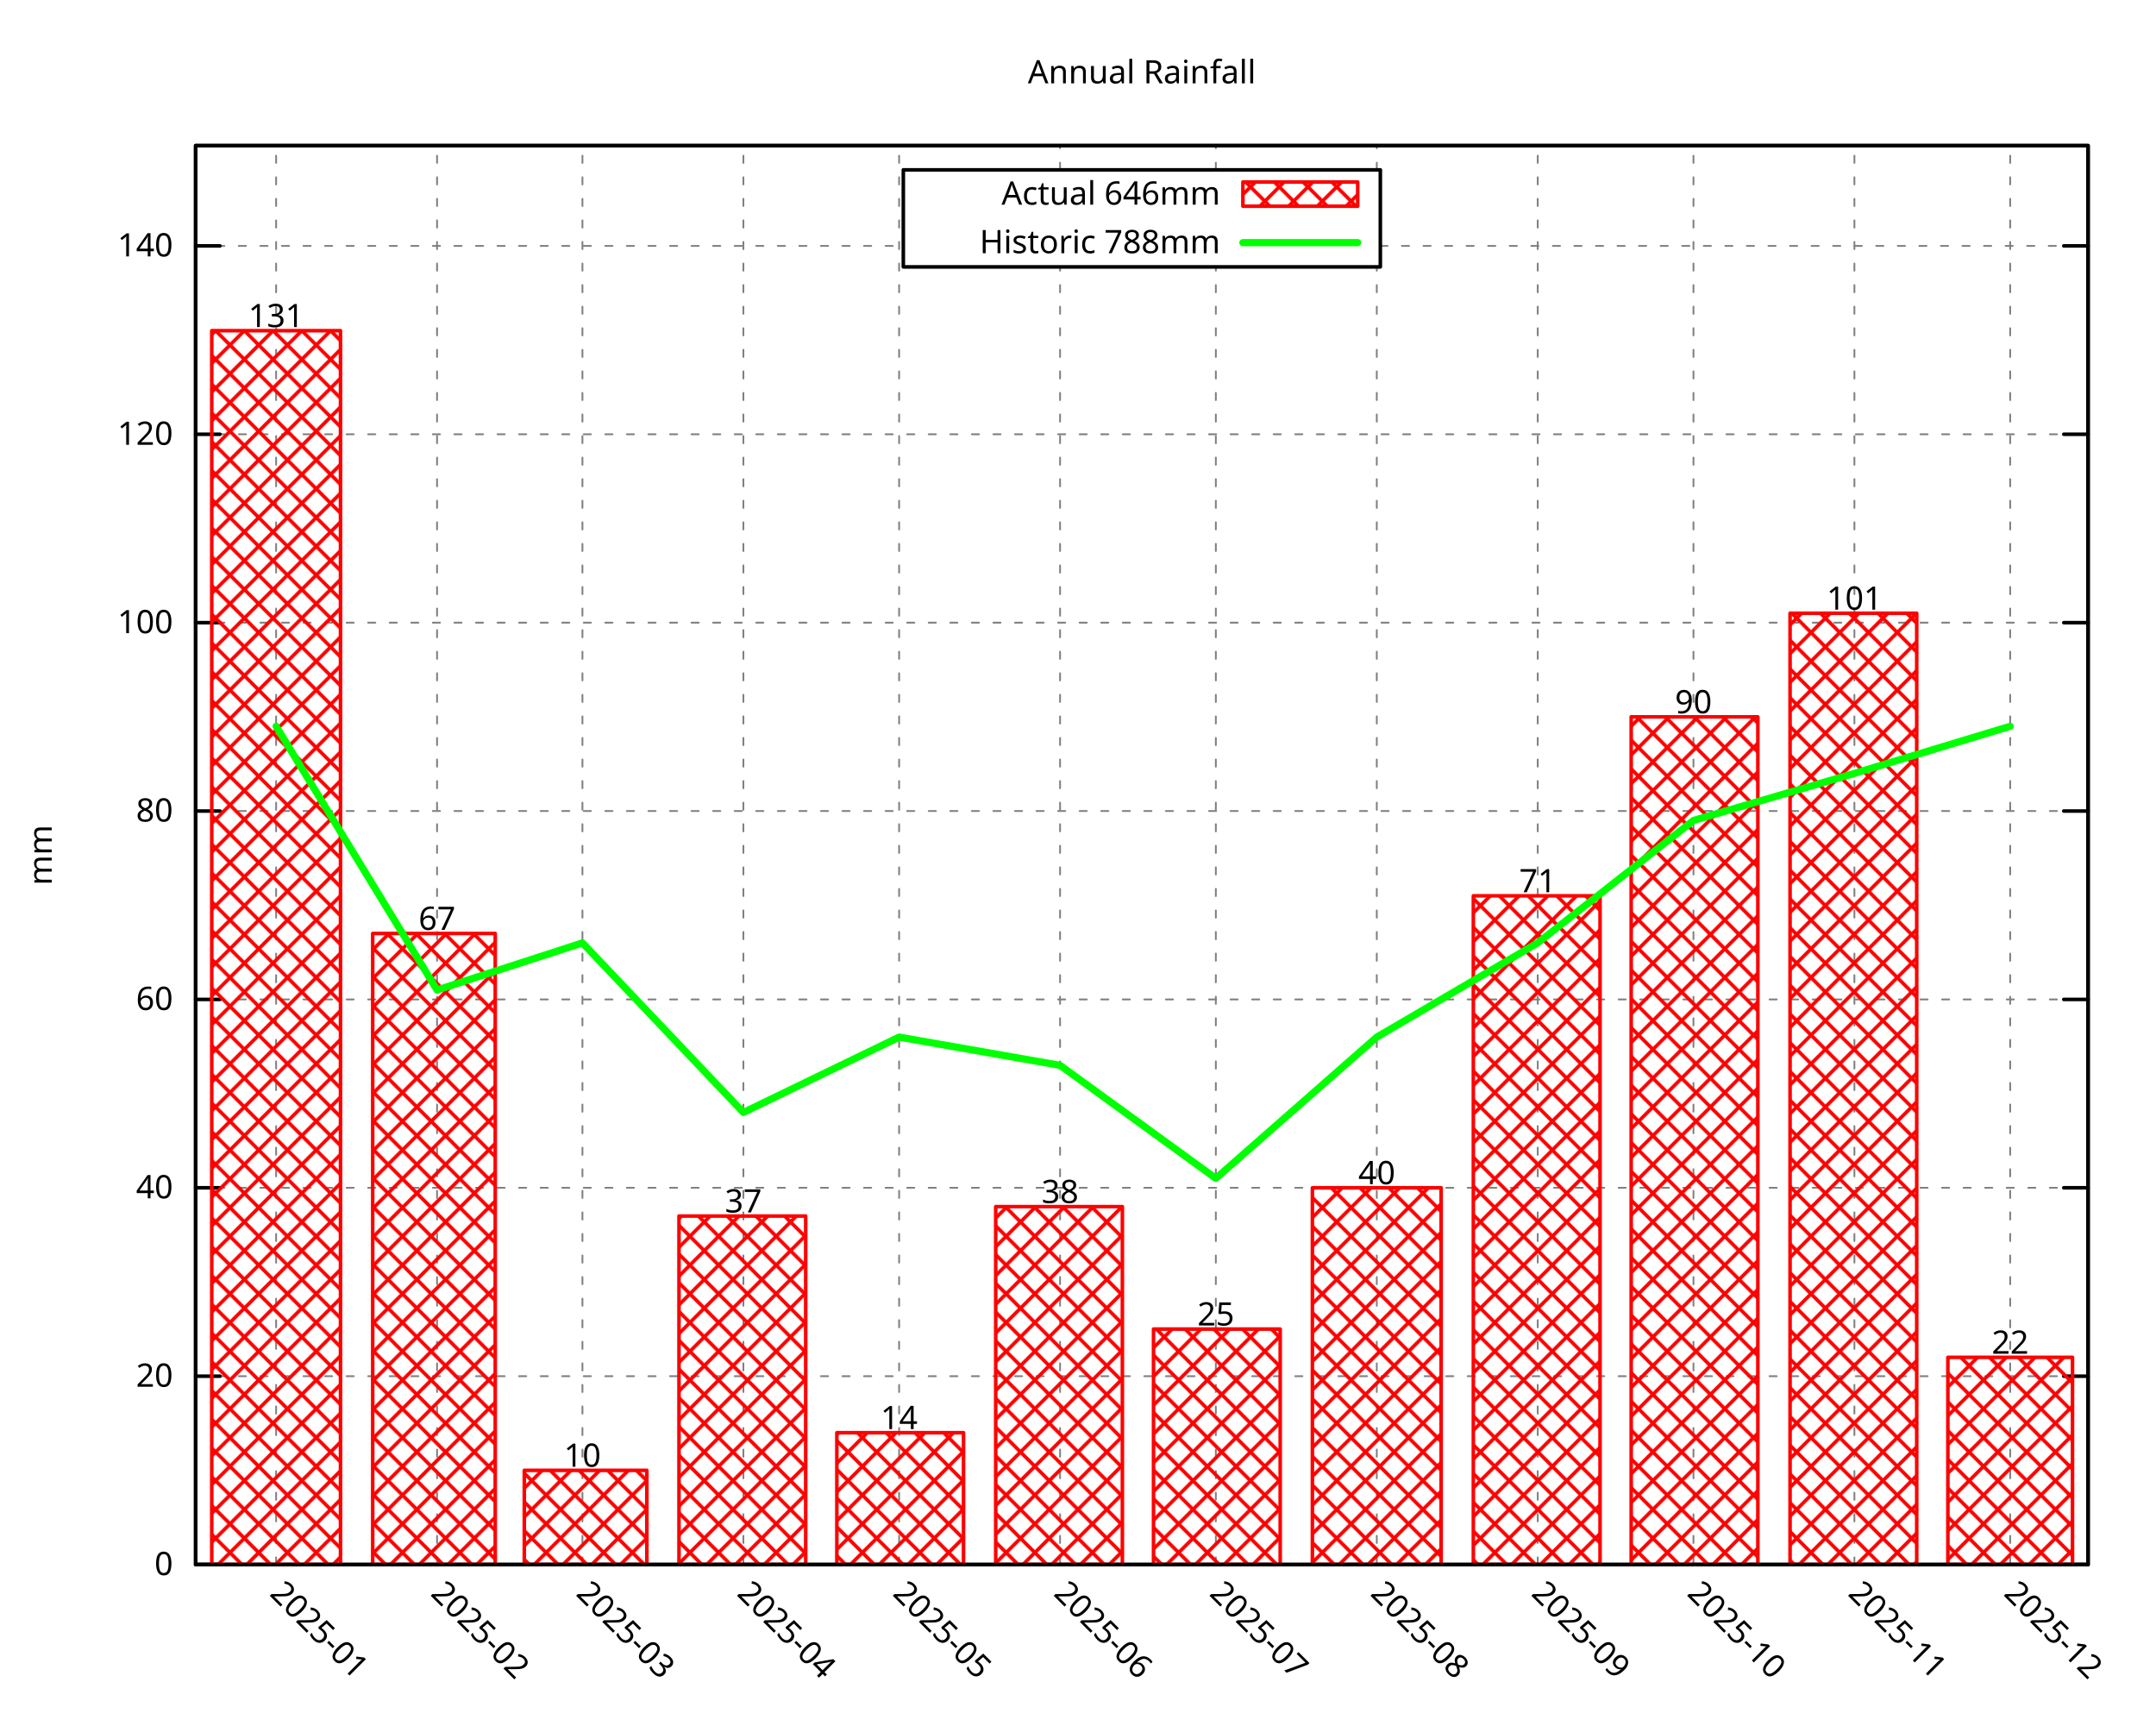
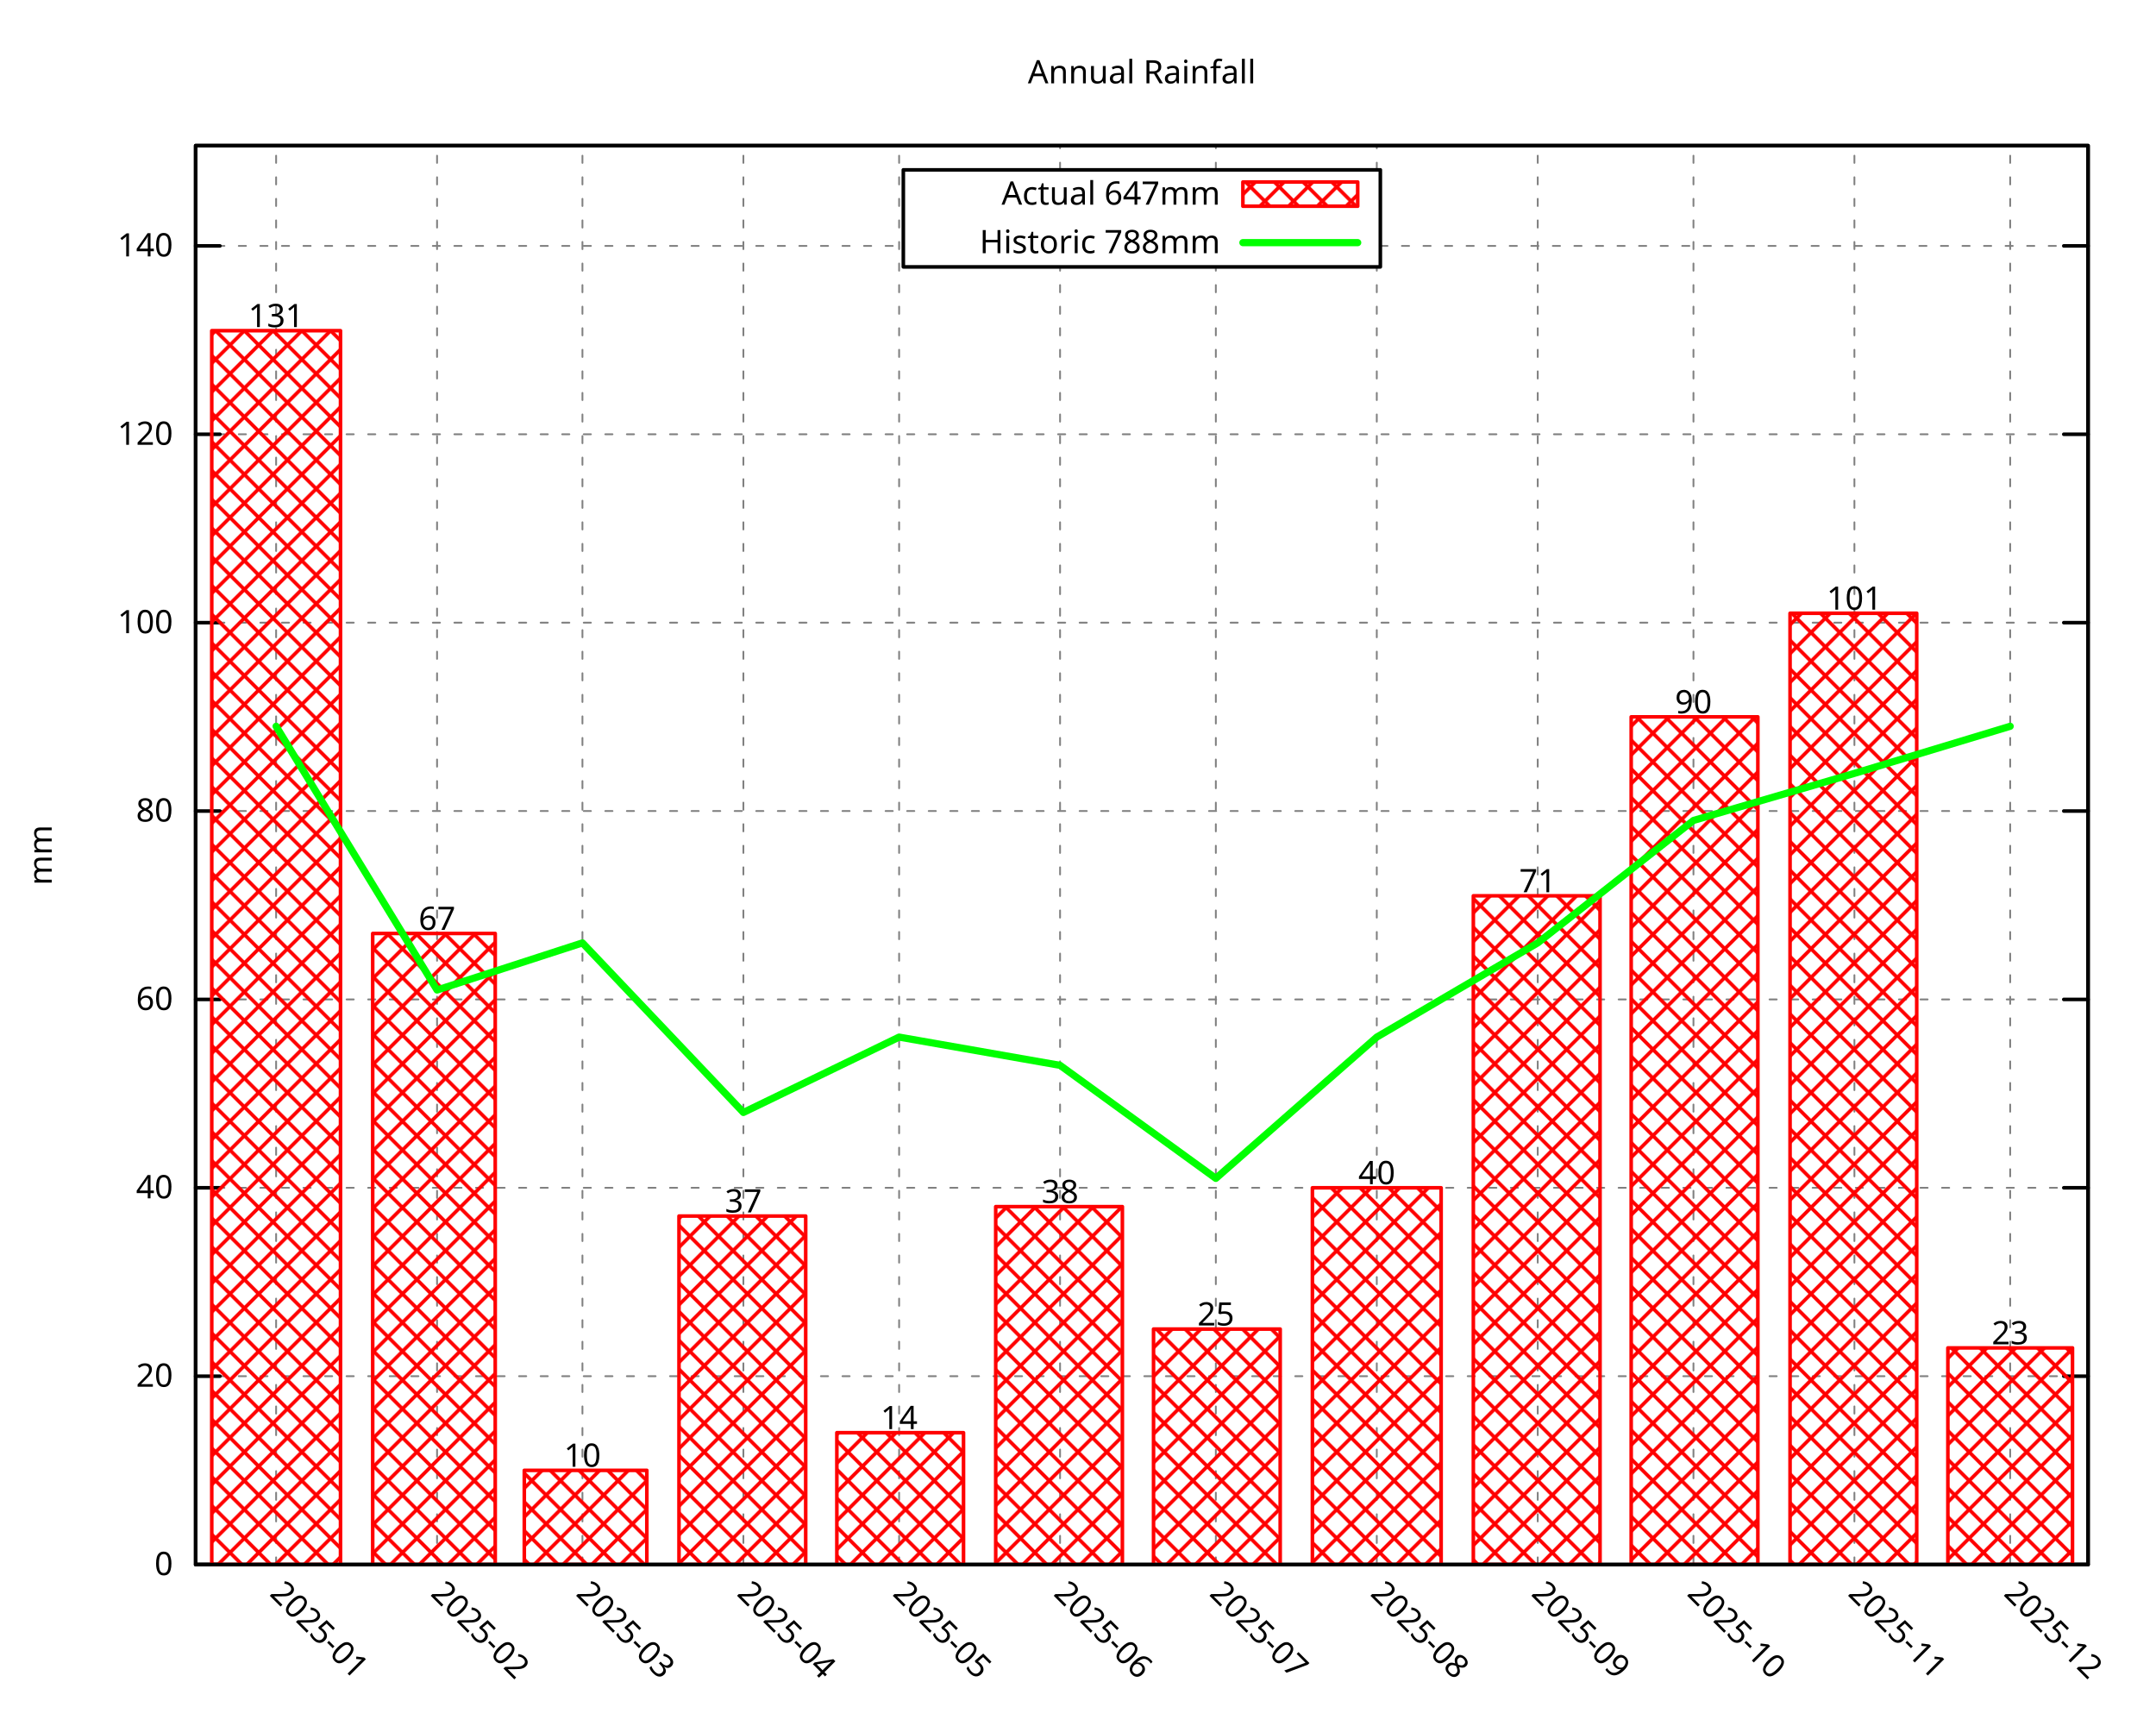
<svg xmlns="http://www.w3.org/2000/svg" xmlns:xlink="http://www.w3.org/1999/xlink" width="600" height="480" viewBox="0 0 600 480">
  <g id="gnuplot_canvas">
    <rect x="0" y="0" width="600" height="480" fill="none" />
    <defs>
      <circle id="gpDot" r="0.5" stroke-width="0.5" stroke="currentColor" />
      <path id="gpPt0" stroke-width="0.296" stroke="currentColor" d="M-1,0 h2 M0,-1 v2" />
      <path id="gpPt1" stroke-width="0.296" stroke="currentColor" d="M-1,-1 L1,1 M1,-1 L-1,1" />
      <path id="gpPt2" stroke-width="0.296" stroke="currentColor" d="M-1,0 L1,0 M0,-1 L0,1 M-1,-1 L1,1 M-1,1 L1,-1" />
      <rect id="gpPt3" stroke-width="0.296" stroke="currentColor" x="-1" y="-1" width="2" height="2" />
      <rect id="gpPt4" stroke-width="0.296" stroke="currentColor" fill="currentColor" x="-1" y="-1" width="2" height="2" />
      <circle id="gpPt5" stroke-width="0.296" stroke="currentColor" cx="0" cy="0" r="1" />
      <use xlink:href="#gpPt5" id="gpPt6" fill="currentColor" stroke="none" />
      <path id="gpPt7" stroke-width="0.296" stroke="currentColor" d="M0,-1.33 L-1.33,0.67 L1.33,0.67 z" />
      <use xlink:href="#gpPt7" id="gpPt8" fill="currentColor" stroke="none" />
      <use xlink:href="#gpPt7" id="gpPt9" stroke="currentColor" transform="rotate(180)" />
      <use xlink:href="#gpPt9" id="gpPt10" fill="currentColor" stroke="none" />
      <use xlink:href="#gpPt3" id="gpPt11" stroke="currentColor" transform="rotate(45)" />
      <use xlink:href="#gpPt11" id="gpPt12" fill="currentColor" stroke="none" />
      <path id="gpPt13" stroke-width="0.296" stroke="currentColor" d="M0,1.330 L1.265,0.411 L0.782,-1.067 L-0.782,-1.076 L-1.265,0.411 z" />
      <use xlink:href="#gpPt13" id="gpPt14" fill="currentColor" stroke="none" />
      <filter id="textbox" filterUnits="objectBoundingBox" x="0" y="0" height="1" width="1">
        <feFlood flood-color="white" flood-opacity="1" result="bgnd" />
        <feComposite in="SourceGraphic" in2="bgnd" operator="atop" />
      </filter>
      <filter id="greybox" filterUnits="objectBoundingBox" x="0" y="0" height="1" width="1">
        <feFlood flood-color="lightgrey" flood-opacity="1" result="grey" />
        <feComposite in="SourceGraphic" in2="grey" operator="atop" />
      </filter>
    </defs>
    <g fill="none" color="white" stroke="currentColor" stroke-width="1.00" stroke-linecap="round" stroke-linejoin="round">
</g>
    <g fill="none" color="black" stroke="currentColor" stroke-width="1.00" stroke-linecap="round" stroke-linejoin="round">
</g>
    <g fill="none" color="black" stroke="black" stroke-width="0.50" stroke-linecap="round" stroke-linejoin="round">
</g>
    <g fill="none" color="gray" stroke="currentColor" stroke-width="0.50" stroke-linecap="round" stroke-linejoin="round">
      <path stroke="gray" stroke-dasharray="2,4" class="gridline" d="M54.45,435.32 L581.09,435.32  " />
    </g>
    <g fill="none" color="gray" stroke="gray" stroke-width="1.00" stroke-linecap="round" stroke-linejoin="round">
</g>
    <g fill="none" color="black" stroke="currentColor" stroke-width="1.00" stroke-linecap="round" stroke-linejoin="round">
      <path stroke="black" d="M54.45,435.32 L61.20,435.32 M581.09,435.32 L574.34,435.32  " />
      <g transform="translate(48.15,438.25)" stroke="none" fill="black" font-family="Droid Sans" font-size="9.00" text-anchor="end">
        <text>
          <tspan font-family="Droid Sans"> 0</tspan>
        </text>
      </g>
    </g>
    <g fill="none" color="black" stroke="currentColor" stroke-width="1.00" stroke-linecap="round" stroke-linejoin="round">
</g>
    <g fill="none" color="black" stroke="black" stroke-width="0.50" stroke-linecap="round" stroke-linejoin="round">
</g>
    <g fill="none" color="gray" stroke="currentColor" stroke-width="0.50" stroke-linecap="round" stroke-linejoin="round">
      <path stroke="gray" stroke-dasharray="2,4" class="gridline" d="M54.45,382.91 L581.09,382.91  " />
    </g>
    <g fill="none" color="gray" stroke="gray" stroke-width="1.00" stroke-linecap="round" stroke-linejoin="round">
</g>
    <g fill="none" color="black" stroke="currentColor" stroke-width="1.00" stroke-linecap="round" stroke-linejoin="round">
      <path stroke="black" d="M54.45,382.91 L61.20,382.91 M581.09,382.91 L574.34,382.91  " />
      <g transform="translate(48.15,385.84)" stroke="none" fill="black" font-family="Droid Sans" font-size="9.00" text-anchor="end">
        <text>
          <tspan font-family="Droid Sans"> 20</tspan>
        </text>
      </g>
    </g>
    <g fill="none" color="black" stroke="currentColor" stroke-width="1.00" stroke-linecap="round" stroke-linejoin="round">
</g>
    <g fill="none" color="black" stroke="black" stroke-width="0.50" stroke-linecap="round" stroke-linejoin="round">
</g>
    <g fill="none" color="gray" stroke="currentColor" stroke-width="0.50" stroke-linecap="round" stroke-linejoin="round">
      <path stroke="gray" stroke-dasharray="2,4" class="gridline" d="M54.45,330.49 L581.09,330.49  " />
    </g>
    <g fill="none" color="gray" stroke="gray" stroke-width="1.00" stroke-linecap="round" stroke-linejoin="round">
</g>
    <g fill="none" color="black" stroke="currentColor" stroke-width="1.00" stroke-linecap="round" stroke-linejoin="round">
      <path stroke="black" d="M54.45,330.49 L61.20,330.49 M581.09,330.49 L574.34,330.49  " />
      <g transform="translate(48.15,333.42)" stroke="none" fill="black" font-family="Droid Sans" font-size="9.00" text-anchor="end">
        <text>
          <tspan font-family="Droid Sans"> 40</tspan>
        </text>
      </g>
    </g>
    <g fill="none" color="black" stroke="currentColor" stroke-width="1.00" stroke-linecap="round" stroke-linejoin="round">
</g>
    <g fill="none" color="black" stroke="black" stroke-width="0.50" stroke-linecap="round" stroke-linejoin="round">
</g>
    <g fill="none" color="gray" stroke="currentColor" stroke-width="0.50" stroke-linecap="round" stroke-linejoin="round">
      <path stroke="gray" stroke-dasharray="2,4" class="gridline" d="M54.45,278.08 L581.09,278.08  " />
    </g>
    <g fill="none" color="gray" stroke="gray" stroke-width="1.00" stroke-linecap="round" stroke-linejoin="round">
</g>
    <g fill="none" color="black" stroke="currentColor" stroke-width="1.00" stroke-linecap="round" stroke-linejoin="round">
      <path stroke="black" d="M54.45,278.08 L61.20,278.08 M581.09,278.08 L574.34,278.08  " />
      <g transform="translate(48.15,281.01)" stroke="none" fill="black" font-family="Droid Sans" font-size="9.00" text-anchor="end">
        <text>
          <tspan font-family="Droid Sans"> 60</tspan>
        </text>
      </g>
    </g>
    <g fill="none" color="black" stroke="currentColor" stroke-width="1.00" stroke-linecap="round" stroke-linejoin="round">
</g>
    <g fill="none" color="black" stroke="black" stroke-width="0.50" stroke-linecap="round" stroke-linejoin="round">
</g>
    <g fill="none" color="gray" stroke="currentColor" stroke-width="0.50" stroke-linecap="round" stroke-linejoin="round">
      <path stroke="gray" stroke-dasharray="2,4" class="gridline" d="M54.45,225.66 L581.09,225.66  " />
    </g>
    <g fill="none" color="gray" stroke="gray" stroke-width="1.00" stroke-linecap="round" stroke-linejoin="round">
</g>
    <g fill="none" color="black" stroke="currentColor" stroke-width="1.00" stroke-linecap="round" stroke-linejoin="round">
      <path stroke="black" d="M54.45,225.66 L61.20,225.66 M581.09,225.66 L574.34,225.66  " />
      <g transform="translate(48.15,228.59)" stroke="none" fill="black" font-family="Droid Sans" font-size="9.00" text-anchor="end">
        <text>
          <tspan font-family="Droid Sans"> 80</tspan>
        </text>
      </g>
    </g>
    <g fill="none" color="black" stroke="currentColor" stroke-width="1.00" stroke-linecap="round" stroke-linejoin="round">
</g>
    <g fill="none" color="black" stroke="black" stroke-width="0.50" stroke-linecap="round" stroke-linejoin="round">
</g>
    <g fill="none" color="gray" stroke="currentColor" stroke-width="0.50" stroke-linecap="round" stroke-linejoin="round">
      <path stroke="gray" stroke-dasharray="2,4" class="gridline" d="M54.45,173.25 L581.09,173.25  " />
    </g>
    <g fill="none" color="gray" stroke="gray" stroke-width="1.00" stroke-linecap="round" stroke-linejoin="round">
</g>
    <g fill="none" color="black" stroke="currentColor" stroke-width="1.00" stroke-linecap="round" stroke-linejoin="round">
      <path stroke="black" d="M54.45,173.25 L61.20,173.25 M581.09,173.25 L574.34,173.25  " />
      <g transform="translate(48.15,176.18)" stroke="none" fill="black" font-family="Droid Sans" font-size="9.00" text-anchor="end">
        <text>
          <tspan font-family="Droid Sans"> 100</tspan>
        </text>
      </g>
    </g>
    <g fill="none" color="black" stroke="currentColor" stroke-width="1.00" stroke-linecap="round" stroke-linejoin="round">
</g>
    <g fill="none" color="black" stroke="black" stroke-width="0.50" stroke-linecap="round" stroke-linejoin="round">
</g>
    <g fill="none" color="gray" stroke="currentColor" stroke-width="0.50" stroke-linecap="round" stroke-linejoin="round">
      <path stroke="gray" stroke-dasharray="2,4" class="gridline" d="M54.45,120.83 L581.09,120.83  " />
    </g>
    <g fill="none" color="gray" stroke="gray" stroke-width="1.00" stroke-linecap="round" stroke-linejoin="round">
</g>
    <g fill="none" color="black" stroke="currentColor" stroke-width="1.00" stroke-linecap="round" stroke-linejoin="round">
      <path stroke="black" d="M54.45,120.83 L61.20,120.83 M581.09,120.83 L574.34,120.83  " />
      <g transform="translate(48.15,123.76)" stroke="none" fill="black" font-family="Droid Sans" font-size="9.00" text-anchor="end">
        <text>
          <tspan font-family="Droid Sans"> 120</tspan>
        </text>
      </g>
    </g>
    <g fill="none" color="black" stroke="currentColor" stroke-width="1.00" stroke-linecap="round" stroke-linejoin="round">
</g>
    <g fill="none" color="black" stroke="black" stroke-width="0.50" stroke-linecap="round" stroke-linejoin="round">
</g>
    <g fill="none" color="gray" stroke="currentColor" stroke-width="0.50" stroke-linecap="round" stroke-linejoin="round">
      <path stroke="gray" stroke-dasharray="2,4" class="gridline" d="M54.45,68.42 L251.39,68.42 M384.14,68.42 L581.09,68.42  " />
    </g>
    <g fill="none" color="gray" stroke="gray" stroke-width="1.00" stroke-linecap="round" stroke-linejoin="round">
</g>
    <g fill="none" color="black" stroke="currentColor" stroke-width="1.00" stroke-linecap="round" stroke-linejoin="round">
      <path stroke="black" d="M54.45,68.42 L61.20,68.42 M581.09,68.42 L574.34,68.42  " />
      <g transform="translate(48.15,71.35)" stroke="none" fill="black" font-family="Droid Sans" font-size="9.00" text-anchor="end">
        <text>
          <tspan font-family="Droid Sans"> 140</tspan>
        </text>
      </g>
    </g>
    <g fill="none" color="black" stroke="currentColor" stroke-width="1.00" stroke-linecap="round" stroke-linejoin="round">
</g>
    <g fill="none" color="black" stroke="black" stroke-width="0.50" stroke-linecap="round" stroke-linejoin="round">
</g>
    <g fill="none" color="gray" stroke="currentColor" stroke-width="0.50" stroke-linecap="round" stroke-linejoin="round">
      <path stroke="gray" stroke-dasharray="2,4" class="gridline" d="M76.84,435.32 L76.84,40.51  " />
    </g>
    <g fill="none" color="gray" stroke="gray" stroke-width="1.00" stroke-linecap="round" stroke-linejoin="round">
</g>
    <g fill="none" color="black" stroke="currentColor" stroke-width="1.00" stroke-linecap="round" stroke-linejoin="round">
      <path stroke="black" d="M76.84,435.32 M76.84,40.51  " />
      <g transform="translate(74.77,443.69) rotate(45.00)" stroke="none" fill="black" font-family="Droid Sans" font-size="9.00" text-anchor="start">
        <text>
          <tspan font-family="Droid Sans">2025-01</tspan>
        </text>
      </g>
    </g>
    <g fill="none" color="black" stroke="currentColor" stroke-width="1.00" stroke-linecap="round" stroke-linejoin="round">
</g>
    <g fill="none" color="black" stroke="black" stroke-width="0.50" stroke-linecap="round" stroke-linejoin="round">
</g>
    <g fill="none" color="gray" stroke="currentColor" stroke-width="0.50" stroke-linecap="round" stroke-linejoin="round">
      <path stroke="gray" stroke-dasharray="2,4" class="gridline" d="M121.63,435.32 L121.63,40.51  " />
    </g>
    <g fill="none" color="gray" stroke="gray" stroke-width="1.00" stroke-linecap="round" stroke-linejoin="round">
</g>
    <g fill="none" color="black" stroke="currentColor" stroke-width="1.00" stroke-linecap="round" stroke-linejoin="round">
      <path stroke="black" d="M121.63,435.32 M121.63,40.51  " />
      <g transform="translate(119.56,443.69) rotate(45.00)" stroke="none" fill="black" font-family="Droid Sans" font-size="9.00" text-anchor="start">
        <text>
          <tspan font-family="Droid Sans">2025-02</tspan>
        </text>
      </g>
    </g>
    <g fill="none" color="black" stroke="currentColor" stroke-width="1.00" stroke-linecap="round" stroke-linejoin="round">
</g>
    <g fill="none" color="black" stroke="black" stroke-width="0.50" stroke-linecap="round" stroke-linejoin="round">
</g>
    <g fill="none" color="gray" stroke="currentColor" stroke-width="0.50" stroke-linecap="round" stroke-linejoin="round">
      <path stroke="gray" stroke-dasharray="2,4" class="gridline" d="M162.09,435.32 L162.09,40.51  " />
    </g>
    <g fill="none" color="gray" stroke="gray" stroke-width="1.00" stroke-linecap="round" stroke-linejoin="round">
</g>
    <g fill="none" color="black" stroke="currentColor" stroke-width="1.00" stroke-linecap="round" stroke-linejoin="round">
      <path stroke="black" d="M162.09,435.32 M162.09,40.51  " />
      <g transform="translate(160.02,443.69) rotate(45.00)" stroke="none" fill="black" font-family="Droid Sans" font-size="9.00" text-anchor="start">
        <text>
          <tspan font-family="Droid Sans">2025-03</tspan>
        </text>
      </g>
    </g>
    <g fill="none" color="black" stroke="currentColor" stroke-width="1.00" stroke-linecap="round" stroke-linejoin="round">
</g>
    <g fill="none" color="black" stroke="black" stroke-width="0.50" stroke-linecap="round" stroke-linejoin="round">
</g>
    <g fill="none" color="gray" stroke="currentColor" stroke-width="0.50" stroke-linecap="round" stroke-linejoin="round">
      <path stroke="gray" stroke-dasharray="2,4" class="gridline" d="M206.88,435.32 L206.88,40.51  " />
    </g>
    <g fill="none" color="gray" stroke="gray" stroke-width="1.00" stroke-linecap="round" stroke-linejoin="round">
</g>
    <g fill="none" color="black" stroke="currentColor" stroke-width="1.00" stroke-linecap="round" stroke-linejoin="round">
      <path stroke="black" d="M206.88,435.32 M206.88,40.51  " />
      <g transform="translate(204.81,443.69) rotate(45.00)" stroke="none" fill="black" font-family="Droid Sans" font-size="9.00" text-anchor="start">
        <text>
          <tspan font-family="Droid Sans">2025-04</tspan>
        </text>
      </g>
    </g>
    <g fill="none" color="black" stroke="currentColor" stroke-width="1.00" stroke-linecap="round" stroke-linejoin="round">
</g>
    <g fill="none" color="black" stroke="black" stroke-width="0.50" stroke-linecap="round" stroke-linejoin="round">
</g>
    <g fill="none" color="gray" stroke="currentColor" stroke-width="0.50" stroke-linecap="round" stroke-linejoin="round">
      <path stroke="gray" stroke-dasharray="2,4" class="gridline" d="M250.22,435.32 L250.22,40.51  " />
    </g>
    <g fill="none" color="gray" stroke="gray" stroke-width="1.00" stroke-linecap="round" stroke-linejoin="round">
</g>
    <g fill="none" color="black" stroke="currentColor" stroke-width="1.00" stroke-linecap="round" stroke-linejoin="round">
      <path stroke="black" d="M250.22,435.32 M250.22,40.51  " />
      <g transform="translate(248.15,443.69) rotate(45.00)" stroke="none" fill="black" font-family="Droid Sans" font-size="9.00" text-anchor="start">
        <text>
          <tspan font-family="Droid Sans">2025-05</tspan>
        </text>
      </g>
    </g>
    <g fill="none" color="black" stroke="currentColor" stroke-width="1.00" stroke-linecap="round" stroke-linejoin="round">
</g>
    <g fill="none" color="black" stroke="black" stroke-width="0.50" stroke-linecap="round" stroke-linejoin="round">
</g>
    <g fill="none" color="gray" stroke="currentColor" stroke-width="0.50" stroke-linecap="round" stroke-linejoin="round">
      <path stroke="gray" stroke-dasharray="2,4" class="gridline" d="M295.01,435.32 L295.01,74.26 M295.01,47.26 L295.01,40.51  " />
    </g>
    <g fill="none" color="gray" stroke="gray" stroke-width="1.00" stroke-linecap="round" stroke-linejoin="round">
</g>
    <g fill="none" color="black" stroke="currentColor" stroke-width="1.00" stroke-linecap="round" stroke-linejoin="round">
      <path stroke="black" d="M295.01,435.32 M295.01,40.51  " />
      <g transform="translate(292.94,443.69) rotate(45.00)" stroke="none" fill="black" font-family="Droid Sans" font-size="9.00" text-anchor="start">
        <text>
          <tspan font-family="Droid Sans">2025-06</tspan>
        </text>
      </g>
    </g>
    <g fill="none" color="black" stroke="currentColor" stroke-width="1.00" stroke-linecap="round" stroke-linejoin="round">
</g>
    <g fill="none" color="black" stroke="black" stroke-width="0.50" stroke-linecap="round" stroke-linejoin="round">
</g>
    <g fill="none" color="gray" stroke="currentColor" stroke-width="0.50" stroke-linecap="round" stroke-linejoin="round">
      <path stroke="gray" stroke-dasharray="2,4" class="gridline" d="M338.36,435.32 L338.36,74.26 M338.36,47.26 L338.36,40.51  " />
    </g>
    <g fill="none" color="gray" stroke="gray" stroke-width="1.00" stroke-linecap="round" stroke-linejoin="round">
</g>
    <g fill="none" color="black" stroke="currentColor" stroke-width="1.00" stroke-linecap="round" stroke-linejoin="round">
      <path stroke="black" d="M338.36,435.32 M338.36,40.51  " />
      <g transform="translate(336.29,443.69) rotate(45.00)" stroke="none" fill="black" font-family="Droid Sans" font-size="9.00" text-anchor="start">
        <text>
          <tspan font-family="Droid Sans">2025-07</tspan>
        </text>
      </g>
    </g>
    <g fill="none" color="black" stroke="currentColor" stroke-width="1.00" stroke-linecap="round" stroke-linejoin="round">
</g>
    <g fill="none" color="black" stroke="black" stroke-width="0.50" stroke-linecap="round" stroke-linejoin="round">
</g>
    <g fill="none" color="gray" stroke="currentColor" stroke-width="0.50" stroke-linecap="round" stroke-linejoin="round">
      <path stroke="gray" stroke-dasharray="2,4" class="gridline" d="M383.15,435.32 L383.15,74.26 M383.15,47.26 L383.15,40.51  " />
    </g>
    <g fill="none" color="gray" stroke="gray" stroke-width="1.00" stroke-linecap="round" stroke-linejoin="round">
</g>
    <g fill="none" color="black" stroke="currentColor" stroke-width="1.00" stroke-linecap="round" stroke-linejoin="round">
      <path stroke="black" d="M383.15,435.32 M383.15,40.51  " />
      <g transform="translate(381.08,443.69) rotate(45.00)" stroke="none" fill="black" font-family="Droid Sans" font-size="9.00" text-anchor="start">
        <text>
          <tspan font-family="Droid Sans">2025-08</tspan>
        </text>
      </g>
    </g>
    <g fill="none" color="black" stroke="currentColor" stroke-width="1.00" stroke-linecap="round" stroke-linejoin="round">
</g>
    <g fill="none" color="black" stroke="black" stroke-width="0.50" stroke-linecap="round" stroke-linejoin="round">
</g>
    <g fill="none" color="gray" stroke="currentColor" stroke-width="0.50" stroke-linecap="round" stroke-linejoin="round">
      <path stroke="gray" stroke-dasharray="2,4" class="gridline" d="M427.94,435.32 L427.94,40.51  " />
    </g>
    <g fill="none" color="gray" stroke="gray" stroke-width="1.00" stroke-linecap="round" stroke-linejoin="round">
</g>
    <g fill="none" color="black" stroke="currentColor" stroke-width="1.00" stroke-linecap="round" stroke-linejoin="round">
      <path stroke="black" d="M427.94,435.32 M427.94,40.51  " />
      <g transform="translate(425.87,443.69) rotate(45.00)" stroke="none" fill="black" font-family="Droid Sans" font-size="9.00" text-anchor="start">
        <text>
          <tspan font-family="Droid Sans">2025-09</tspan>
        </text>
      </g>
    </g>
    <g fill="none" color="black" stroke="currentColor" stroke-width="1.00" stroke-linecap="round" stroke-linejoin="round">
</g>
    <g fill="none" color="black" stroke="black" stroke-width="0.50" stroke-linecap="round" stroke-linejoin="round">
</g>
    <g fill="none" color="gray" stroke="currentColor" stroke-width="0.50" stroke-linecap="round" stroke-linejoin="round">
      <path stroke="gray" stroke-dasharray="2,4" class="gridline" d="M471.28,435.32 L471.28,40.51  " />
    </g>
    <g fill="none" color="gray" stroke="gray" stroke-width="1.00" stroke-linecap="round" stroke-linejoin="round">
</g>
    <g fill="none" color="black" stroke="currentColor" stroke-width="1.00" stroke-linecap="round" stroke-linejoin="round">
      <path stroke="black" d="M471.28,435.32 M471.28,40.51  " />
      <g transform="translate(469.21,443.69) rotate(45.00)" stroke="none" fill="black" font-family="Droid Sans" font-size="9.00" text-anchor="start">
        <text>
          <tspan font-family="Droid Sans">2025-10</tspan>
        </text>
      </g>
    </g>
    <g fill="none" color="black" stroke="currentColor" stroke-width="1.00" stroke-linecap="round" stroke-linejoin="round">
</g>
    <g fill="none" color="black" stroke="black" stroke-width="0.50" stroke-linecap="round" stroke-linejoin="round">
</g>
    <g fill="none" color="gray" stroke="currentColor" stroke-width="0.50" stroke-linecap="round" stroke-linejoin="round">
      <path stroke="gray" stroke-dasharray="2,4" class="gridline" d="M516.07,435.32 L516.07,40.51  " />
    </g>
    <g fill="none" color="gray" stroke="gray" stroke-width="1.00" stroke-linecap="round" stroke-linejoin="round">
</g>
    <g fill="none" color="black" stroke="currentColor" stroke-width="1.00" stroke-linecap="round" stroke-linejoin="round">
      <path stroke="black" d="M516.07,435.32 M516.07,40.51  " />
      <g transform="translate(514.00,443.69) rotate(45.00)" stroke="none" fill="black" font-family="Droid Sans" font-size="9.00" text-anchor="start">
        <text>
          <tspan font-family="Droid Sans">2025-11</tspan>
        </text>
      </g>
    </g>
    <g fill="none" color="black" stroke="currentColor" stroke-width="1.00" stroke-linecap="round" stroke-linejoin="round">
</g>
    <g fill="none" color="black" stroke="black" stroke-width="0.50" stroke-linecap="round" stroke-linejoin="round">
</g>
    <g fill="none" color="gray" stroke="currentColor" stroke-width="0.50" stroke-linecap="round" stroke-linejoin="round">
      <path stroke="gray" stroke-dasharray="2,4" class="gridline" d="M559.42,435.32 L559.42,40.51  " />
    </g>
    <g fill="none" color="gray" stroke="gray" stroke-width="1.00" stroke-linecap="round" stroke-linejoin="round">
</g>
    <g fill="none" color="black" stroke="currentColor" stroke-width="1.00" stroke-linecap="round" stroke-linejoin="round">
      <path stroke="black" d="M559.42,435.32 M559.42,40.51  " />
      <g transform="translate(557.35,443.69) rotate(45.00)" stroke="none" fill="black" font-family="Droid Sans" font-size="9.00" text-anchor="start">
        <text>
          <tspan font-family="Droid Sans">2025-12</tspan>
        </text>
      </g>
    </g>
    <g fill="none" color="black" stroke="currentColor" stroke-width="1.00" stroke-linecap="round" stroke-linejoin="round">
</g>
    <g fill="none" color="black" stroke="currentColor" stroke-width="1.00" stroke-linecap="round" stroke-linejoin="round">
      <path stroke="black" d="M54.45,40.51 L54.45,435.32 L581.09,435.32 L581.09,40.51 L54.45,40.51 Z  " />
    </g>
    <g fill="none" color="black" stroke="currentColor" stroke-width="1.00" stroke-linecap="round" stroke-linejoin="round">
</g>
    <g fill="none" color="black" stroke="currentColor" stroke-width="1.00" stroke-linecap="round" stroke-linejoin="round">
      <path stroke="black" d="M251.39,74.26 L251.39,47.26 L384.14,47.26 L384.14,74.26 L251.39,74.26 Z  " />
    </g>
    <g id="gnuplot_plot_1">
      <g fill="none" color="black" stroke="currentColor" stroke-width="1.00" stroke-linecap="round" stroke-linejoin="round">
        <g transform="translate(339.59,56.94)" stroke="none" fill="black" font-family="Droid Sans" font-size="9.00" text-anchor="end">
          <text>
-             <tspan font-family="Droid Sans">Actual 646mm</tspan>
+             <tspan font-family="Droid Sans">Actual 647mm</tspan>
          </text>
        </g>
      </g>
      <g fill="none" color="black" stroke="currentColor" stroke-width="1.00" stroke-linecap="round" stroke-linejoin="round">
        <defs>
          <pattern id="gpPat1" patternUnits="userSpaceOnUse" x="0" y="0" width="8" height="8">
            <path style="fill:none; stroke:rgb(255,0,0)" d="M0,0 L8,8 M0,8 L8,0" />
          </pattern>
        </defs>
        <g stroke="none" shape-rendering="crispEdges">
          <polygon fill="url(#gpPat1)" points="345.89,57.38 377.84,57.38 377.84,50.63 345.89,50.63 " />
        </g>
        <path stroke="rgb(255,   0,   0)" d="M345.89,57.38 L377.84,57.38 L377.84,50.64 L345.89,50.64 L345.89,57.38 Z  " />
      </g>
      <g fill="none" color="black" stroke="currentColor" stroke-width="1.00" stroke-linecap="round" stroke-linejoin="round">
        <defs>
          <pattern id="gpPat2" patternUnits="userSpaceOnUse" x="0" y="0" width="8" height="8">
            <path style="fill:none; stroke:rgb(255,0,0)" d="M0,0 L8,8 M0,8 L8,0" />
          </pattern>
        </defs>
        <g stroke="none" shape-rendering="crispEdges">
          <polygon fill="url(#gpPat2)" points="58.93,435.32 94.77,435.32 94.77,92.00 58.93,92.00 " />
        </g>
        <path stroke="rgb(255,   0,   0)" d="M58.93,435.32 L58.93,92.01 L94.76,92.01 L94.76,435.32 L58.93,435.32 Z  " />
        <g stroke="none" shape-rendering="crispEdges">
          <polygon fill="url(#gpPat2)" points="103.72,435.32 137.83,435.32 137.83,259.72 103.72,259.72 " />
        </g>
        <path stroke="rgb(255,   0,   0)" d="M103.72,435.32 L103.72,259.73 L137.82,259.73 L137.82,435.32 L103.72,435.32 Z  " />
        <g stroke="none" shape-rendering="crispEdges">
          <polygon fill="url(#gpPat2)" points="145.91,435.32 180.02,435.32 180.02,409.10 145.91,409.10 " />
        </g>
        <path stroke="rgb(255,   0,   0)" d="M145.91,435.32 L145.91,409.11 L180.01,409.11 L180.01,435.32 L145.91,435.32 Z  " />
        <g stroke="none" shape-rendering="crispEdges">
          <polygon fill="url(#gpPat2)" points="188.96,435.32 224.23,435.32 224.23,338.34 188.96,338.34 " />
        </g>
        <path stroke="rgb(255,   0,   0)" d="M188.96,435.32 L188.96,338.35 L224.22,338.35 L224.22,435.32 L188.96,435.32 Z  " />
        <g stroke="none" shape-rendering="crispEdges">
          <polygon fill="url(#gpPat2)" points="232.89,435.32 268.15,435.32 268.15,398.62 232.89,398.62 " />
        </g>
        <path stroke="rgb(255,   0,   0)" d="M232.89,435.32 L232.89,398.63 L268.14,398.63 L268.14,435.32 L232.89,435.32 Z  " />
        <g stroke="none" shape-rendering="crispEdges">
          <polygon fill="url(#gpPat2)" points="277.10,435.32 312.36,435.32 312.36,335.72 277.10,335.72 " />
        </g>
        <path stroke="rgb(255,   0,   0)" d="M277.10,435.32 L277.10,335.73 L312.35,335.73 L312.35,435.32 L277.10,435.32 Z  " />
        <g stroke="none" shape-rendering="crispEdges">
          <polygon fill="url(#gpPat2)" points="321.02,435.32 356.28,435.32 356.28,369.79 321.02,369.79 " />
        </g>
        <path stroke="rgb(255,   0,   0)" d="M321.02,435.32 L321.02,369.80 L356.27,369.80 L356.27,435.32 L321.02,435.32 Z  " />
        <g stroke="none" shape-rendering="crispEdges">
          <polygon fill="url(#gpPat2)" points="365.23,435.32 401.07,435.32 401.07,330.48 365.23,330.48 " />
        </g>
        <path stroke="rgb(255,   0,   0)" d="M365.23,435.32 L365.23,330.49 L401.06,330.49 L401.06,435.32 L365.23,435.32 Z  " />
        <g stroke="none" shape-rendering="crispEdges">
          <polygon fill="url(#gpPat2)" points="410.02,435.32 445.29,435.32 445.29,249.24 410.02,249.24 " />
        </g>
        <path stroke="rgb(255,   0,   0)" d="M410.02,435.32 L410.02,249.25 L445.28,249.25 L445.28,435.32 L410.02,435.32 Z  " />
        <g stroke="none" shape-rendering="crispEdges">
          <polygon fill="url(#gpPat2)" points="453.95,435.32 489.21,435.32 489.21,199.45 453.95,199.45 " />
        </g>
        <path stroke="rgb(255,   0,   0)" d="M453.95,435.32 L453.95,199.46 L489.20,199.46 L489.20,435.32 L453.95,435.32 Z  " />
        <g stroke="none" shape-rendering="crispEdges">
          <polygon fill="url(#gpPat2)" points="498.16,435.32 533.42,435.32 533.42,170.62 498.16,170.62 " />
        </g>
        <path stroke="rgb(255,   0,   0)" d="M498.16,435.32 L498.16,170.63 L533.41,170.63 L533.41,435.32 L498.16,435.32 Z  " />
        <g stroke="none" shape-rendering="crispEdges">
-           <polygon fill="url(#gpPat2)" points="542.08,435.32 576.77,435.32 576.77,377.65 542.08,377.65 " />
-         </g>
-         <path stroke="rgb(255,   0,   0)" d="M542.08,435.32 L542.08,377.66 L576.76,377.66 L576.76,435.32 L542.08,435.32 Z  " />
+           <polygon fill="url(#gpPat2)" points="542.08,435.32 576.77,435.32 576.77,375.03 542.08,375.03 " />
+         </g>
+         <path stroke="rgb(255,   0,   0)" d="M542.08,435.32 L542.08,375.04 L576.76,375.04 L576.76,435.32 L542.08,435.32 Z  " />
      </g>
    </g>
    <g id="gnuplot_plot_2" fill="none">
      <g fill="none" color="black" stroke="currentColor" stroke-width="1.00" stroke-linecap="round" stroke-linejoin="round">
        <g transform="translate(76.84,91.01)" stroke="none" fill="black" font-family="Droid Sans" font-size="9.00" text-anchor="middle">
          <text>
            <tspan font-family="Droid Sans">131</tspan>
          </text>
        </g>
        <g transform="translate(121.63,258.73)" stroke="none" fill="black" font-family="Droid Sans" font-size="9.00" text-anchor="middle">
          <text>
            <tspan font-family="Droid Sans">67</tspan>
          </text>
        </g>
        <g transform="translate(162.09,408.11)" stroke="none" fill="black" font-family="Droid Sans" font-size="9.00" text-anchor="middle">
          <text>
            <tspan font-family="Droid Sans">10</tspan>
          </text>
        </g>
        <g transform="translate(206.88,337.35)" stroke="none" fill="black" font-family="Droid Sans" font-size="9.00" text-anchor="middle">
          <text>
            <tspan font-family="Droid Sans">37</tspan>
          </text>
        </g>
        <g transform="translate(250.22,397.63)" stroke="none" fill="black" font-family="Droid Sans" font-size="9.00" text-anchor="middle">
          <text>
            <tspan font-family="Droid Sans">14</tspan>
          </text>
        </g>
        <g transform="translate(295.01,334.73)" stroke="none" fill="black" font-family="Droid Sans" font-size="9.00" text-anchor="middle">
          <text>
            <tspan font-family="Droid Sans">38</tspan>
          </text>
        </g>
        <g transform="translate(338.36,368.80)" stroke="none" fill="black" font-family="Droid Sans" font-size="9.00" text-anchor="middle">
          <text>
            <tspan font-family="Droid Sans">25</tspan>
          </text>
        </g>
        <g transform="translate(383.15,329.49)" stroke="none" fill="black" font-family="Droid Sans" font-size="9.00" text-anchor="middle">
          <text>
            <tspan font-family="Droid Sans">40</tspan>
          </text>
        </g>
        <g transform="translate(427.94,248.25)" stroke="none" fill="black" font-family="Droid Sans" font-size="9.00" text-anchor="middle">
          <text>
            <tspan font-family="Droid Sans">71</tspan>
          </text>
        </g>
        <g transform="translate(471.28,198.46)" stroke="none" fill="black" font-family="Droid Sans" font-size="9.00" text-anchor="middle">
          <text>
            <tspan font-family="Droid Sans">90</tspan>
          </text>
        </g>
        <g transform="translate(516.07,169.63)" stroke="none" fill="black" font-family="Droid Sans" font-size="9.00" text-anchor="middle">
          <text>
            <tspan font-family="Droid Sans">101</tspan>
          </text>
        </g>
-         <g transform="translate(559.42,376.66)" stroke="none" fill="black" font-family="Droid Sans" font-size="9.00" text-anchor="middle">
-           <text>
-             <tspan font-family="Droid Sans">22</tspan>
+         <g transform="translate(559.42,374.04)" stroke="none" fill="black" font-family="Droid Sans" font-size="9.00" text-anchor="middle">
+           <text>
+             <tspan font-family="Droid Sans">23</tspan>
          </text>
        </g>
      </g>
    </g>
    <g id="gnuplot_plot_3">
      <g fill="none" color="white" stroke="black" stroke-width="2.00" stroke-linecap="round" stroke-linejoin="round">
</g>
      <g fill="none" color="black" stroke="currentColor" stroke-width="2.00" stroke-linecap="round" stroke-linejoin="round">
        <g transform="translate(339.59,70.44)" stroke="none" fill="black" font-family="Droid Sans" font-size="9.00" text-anchor="end">
          <text>
            <tspan font-family="Droid Sans">Historic 788mm</tspan>
          </text>
        </g>
      </g>
      <g fill="none" color="black" stroke="currentColor" stroke-width="2.00" stroke-linecap="round" stroke-linejoin="round">
        <path stroke="rgb(  0, 255,   0)" d="M345.89,67.51 L377.84,67.51 M76.84,202.08 L121.63,275.46 L162.09,262.35 L206.88,309.53 L250.22,288.56 L295.01,296.42   L338.36,327.87 L383.15,288.56 L427.94,262.35 L471.28,228.28 L516.07,215.18 L559.42,202.08  " />
      </g>
    </g>
    <g fill="none" color="black" stroke="currentColor" stroke-width="2.00" stroke-linecap="round" stroke-linejoin="round">
</g>
    <g fill="none" color="black" stroke="black" stroke-width="1.00" stroke-linecap="round" stroke-linejoin="round">
</g>
    <g fill="none" color="black" stroke="currentColor" stroke-width="1.00" stroke-linecap="round" stroke-linejoin="round">
      <path stroke="black" d="M54.45,40.51 L54.45,435.32 L581.09,435.32 L581.09,40.51 L54.45,40.51 Z  " />
      <g transform="translate(14.39,237.92) rotate(270.00)" stroke="none" fill="black" font-family="Droid Sans" font-size="9.00" text-anchor="middle">
        <text>
          <tspan font-family="Droid Sans">mm</tspan>
        </text>
      </g>
    </g>
    <g fill="none" color="black" stroke="currentColor" stroke-width="1.00" stroke-linecap="round" stroke-linejoin="round">
</g>
    <g fill="none" color="black" stroke="currentColor" stroke-width="1.00" stroke-linecap="round" stroke-linejoin="round">
      <g transform="translate(317.77,23.19)" stroke="none" fill="black" font-family="Droid Sans" font-size="9.00" text-anchor="middle">
        <text>
          <tspan font-family="Droid Sans">Annual Rainfall</tspan>
        </text>
      </g>
    </g>
    <g fill="none" color="black" stroke="currentColor" stroke-width="1.00" stroke-linecap="round" stroke-linejoin="round">
</g>
  </g>
</svg>
